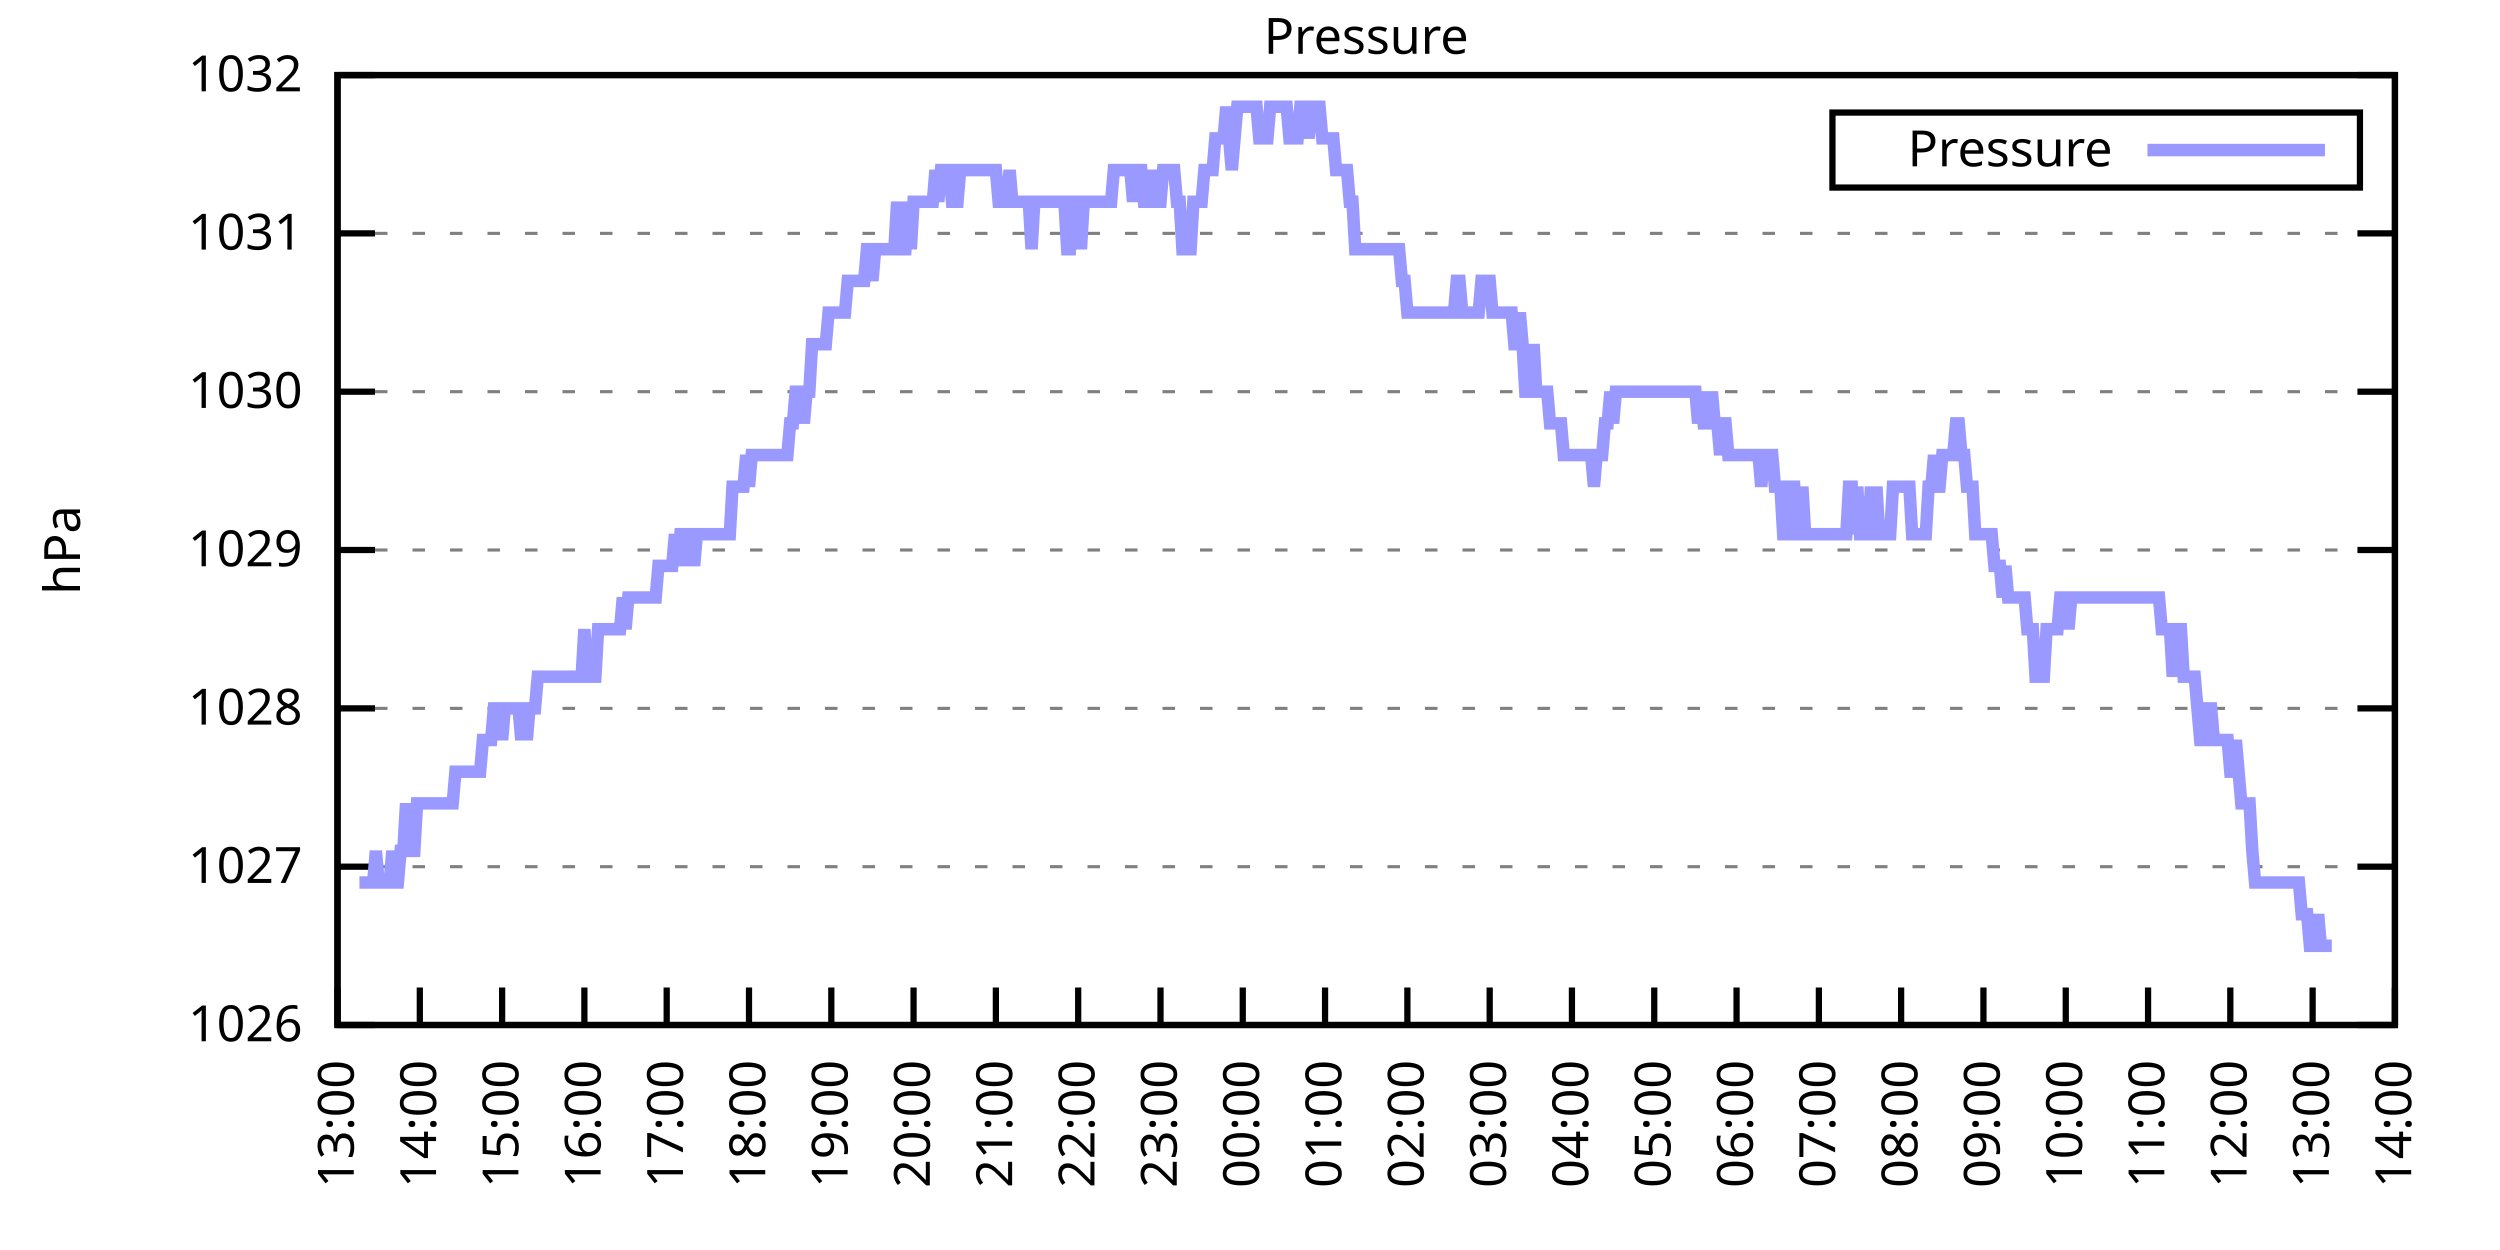
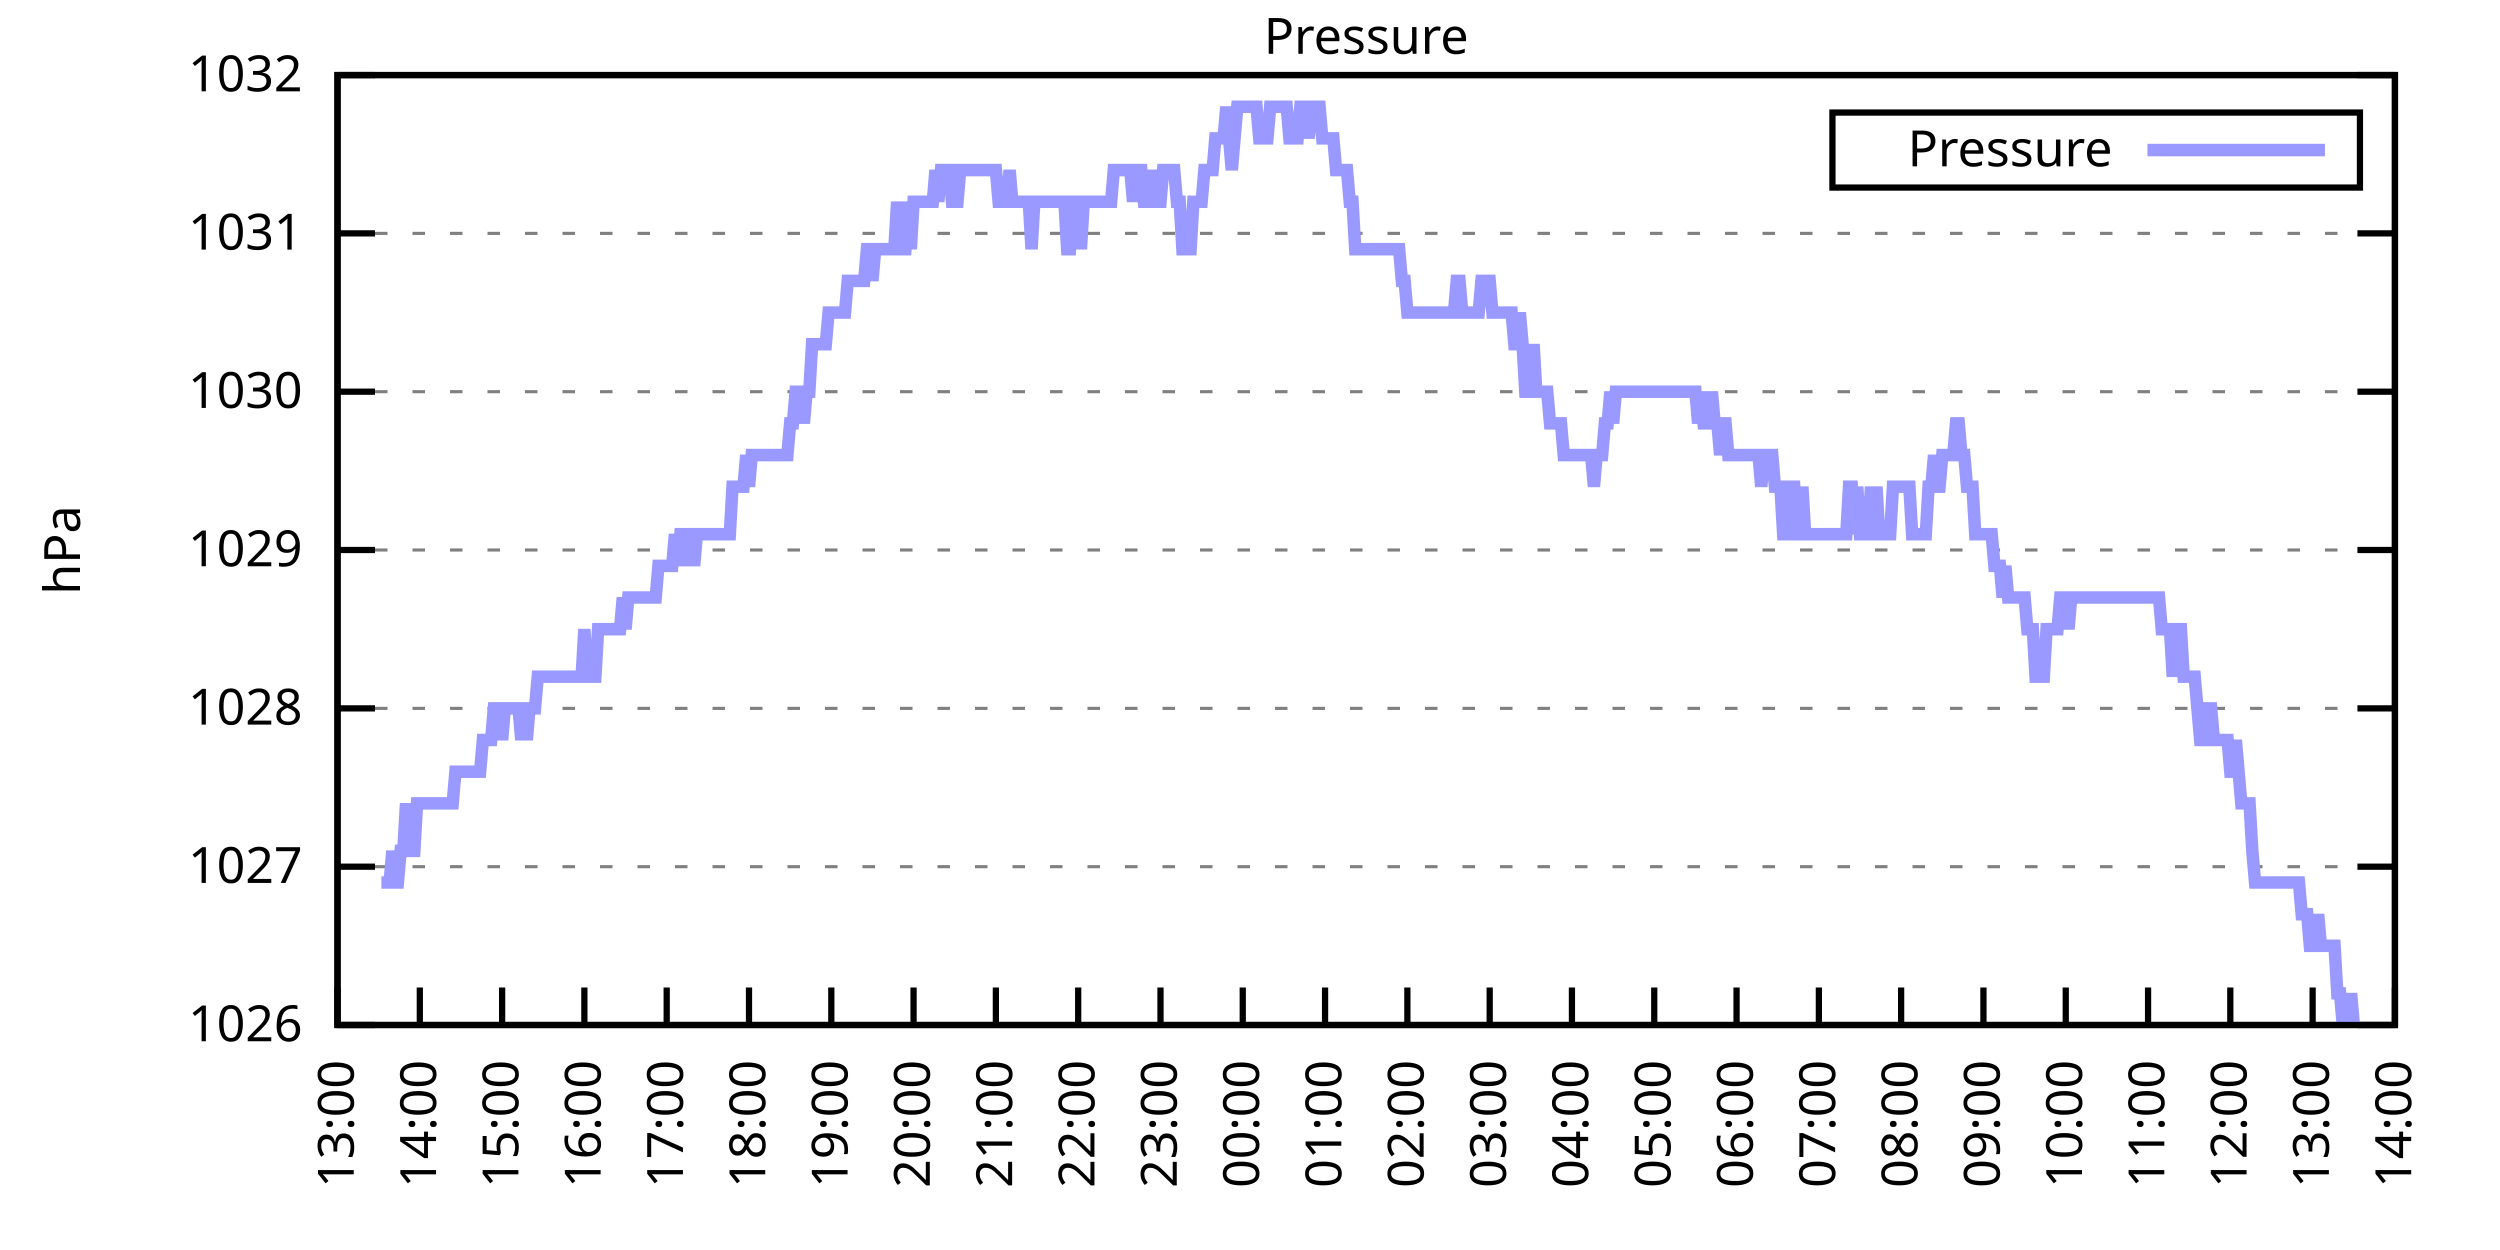
<svg xmlns="http://www.w3.org/2000/svg" xmlns:xlink="http://www.w3.org/1999/xlink" width="400" height="200" viewBox="0 0 400 200">
  <g id="gnuplot_canvas">
    <rect x="0" y="0" width="400" height="200" fill="none" />
    <defs>
      <circle id="gpDot" r="0.5" stroke-width="0.5" stroke="currentColor" />
      <path id="gpPt0" stroke-width="0.333" stroke="currentColor" d="M-1,0 h2 M0,-1 v2" />
      <path id="gpPt1" stroke-width="0.333" stroke="currentColor" d="M-1,-1 L1,1 M1,-1 L-1,1" />
      <path id="gpPt2" stroke-width="0.333" stroke="currentColor" d="M-1,0 L1,0 M0,-1 L0,1 M-1,-1 L1,1 M-1,1 L1,-1" />
      <rect id="gpPt3" stroke-width="0.333" stroke="currentColor" x="-1" y="-1" width="2" height="2" />
      <rect id="gpPt4" stroke-width="0.333" stroke="currentColor" fill="currentColor" x="-1" y="-1" width="2" height="2" />
      <circle id="gpPt5" stroke-width="0.333" stroke="currentColor" cx="0" cy="0" r="1" />
      <use xlink:href="#gpPt5" id="gpPt6" fill="currentColor" stroke="none" />
      <path id="gpPt7" stroke-width="0.333" stroke="currentColor" d="M0,-1.33 L-1.33,0.67 L1.33,0.67 z" />
      <use xlink:href="#gpPt7" id="gpPt8" fill="currentColor" stroke="none" />
      <use xlink:href="#gpPt7" id="gpPt9" stroke="currentColor" transform="rotate(180)" />
      <use xlink:href="#gpPt9" id="gpPt10" fill="currentColor" stroke="none" />
      <use xlink:href="#gpPt3" id="gpPt11" stroke="currentColor" transform="rotate(45)" />
      <use xlink:href="#gpPt11" id="gpPt12" fill="currentColor" stroke="none" />
      <path id="gpPt13" stroke-width="0.333" stroke="currentColor" d="M0,1.330 L1.265,0.411 L0.782,-1.067 L-0.782,-1.076 L-1.265,0.411 z" />
      <use xlink:href="#gpPt13" id="gpPt14" fill="currentColor" stroke="none" />
      <filter id="textbox" filterUnits="objectBoundingBox" x="0" y="0" height="1" width="1">
        <feFlood flood-color="white" flood-opacity="1" result="bgnd" />
        <feComposite in="SourceGraphic" in2="bgnd" operator="atop" />
      </filter>
      <filter id="greybox" filterUnits="objectBoundingBox" x="0" y="0" height="1" width="1">
        <feFlood flood-color="lightgrey" flood-opacity="1" result="grey" />
        <feComposite in="SourceGraphic" in2="grey" operator="atop" />
      </filter>
    </defs>
    <g fill="none" color="white" stroke="currentColor" stroke-width="1.00" stroke-linecap="butt" stroke-linejoin="miter">
</g>
    <g fill="none" color="black" stroke="currentColor" stroke-width="1.00" stroke-linecap="butt" stroke-linejoin="miter">
      <g stroke="none" shape-rendering="crispEdges">
        <polygon fill="rgb(255, 255, 255)" points="54.00,164.00 383.18,164.00 383.18,12.02 54.00,12.02 " />
      </g>
    </g>
    <g fill="none" color="black" stroke="currentColor" stroke-width="1.00" stroke-linecap="butt" stroke-linejoin="miter">
</g>
    <g fill="none" color="black" stroke="black" stroke-width="0.50" stroke-linecap="butt" stroke-linejoin="miter">
</g>
    <g fill="none" color="gray" stroke="currentColor" stroke-width="0.50" stroke-linecap="butt" stroke-linejoin="miter">
      <path stroke="gray" stroke-dasharray="2,4" class="gridline" d="M54.00,164.00 L383.19,164.00  " />
    </g>
    <g fill="none" color="gray" stroke="gray" stroke-width="1.00" stroke-linecap="butt" stroke-linejoin="miter">
</g>
    <g fill="none" color="black" stroke="currentColor" stroke-width="1.00" stroke-linecap="butt" stroke-linejoin="miter">
      <path stroke="black" d="M54.00,164.00 L60.00,164.00 M383.19,164.00 L377.19,164.00  " />
      <g transform="translate(48.40,166.60)" stroke="none" fill="black" font-family="Sans" font-size="8.00" text-anchor="end">
        <text>
          <tspan font-family="Sans"> 1026</tspan>
        </text>
      </g>
    </g>
    <g fill="none" color="black" stroke="currentColor" stroke-width="1.00" stroke-linecap="butt" stroke-linejoin="miter">
</g>
    <g fill="none" color="black" stroke="black" stroke-width="0.50" stroke-linecap="butt" stroke-linejoin="miter">
</g>
    <g fill="none" color="gray" stroke="currentColor" stroke-width="0.50" stroke-linecap="butt" stroke-linejoin="miter">
      <path stroke="gray" stroke-dasharray="2,4" class="gridline" d="M54.00,138.67 L383.19,138.67  " />
    </g>
    <g fill="none" color="gray" stroke="gray" stroke-width="1.00" stroke-linecap="butt" stroke-linejoin="miter">
</g>
    <g fill="none" color="black" stroke="currentColor" stroke-width="1.00" stroke-linecap="butt" stroke-linejoin="miter">
      <path stroke="black" d="M54.00,138.67 L60.00,138.67 M383.19,138.67 L377.19,138.67  " />
      <g transform="translate(48.40,141.27)" stroke="none" fill="black" font-family="Sans" font-size="8.00" text-anchor="end">
        <text>
          <tspan font-family="Sans"> 1027</tspan>
        </text>
      </g>
    </g>
    <g fill="none" color="black" stroke="currentColor" stroke-width="1.00" stroke-linecap="butt" stroke-linejoin="miter">
</g>
    <g fill="none" color="black" stroke="black" stroke-width="0.50" stroke-linecap="butt" stroke-linejoin="miter">
</g>
    <g fill="none" color="gray" stroke="currentColor" stroke-width="0.50" stroke-linecap="butt" stroke-linejoin="miter">
      <path stroke="gray" stroke-dasharray="2,4" class="gridline" d="M54.00,113.34 L383.19,113.34  " />
    </g>
    <g fill="none" color="gray" stroke="gray" stroke-width="1.00" stroke-linecap="butt" stroke-linejoin="miter">
</g>
    <g fill="none" color="black" stroke="currentColor" stroke-width="1.00" stroke-linecap="butt" stroke-linejoin="miter">
      <path stroke="black" d="M54.00,113.34 L60.00,113.34 M383.19,113.34 L377.19,113.34  " />
      <g transform="translate(48.40,115.94)" stroke="none" fill="black" font-family="Sans" font-size="8.00" text-anchor="end">
        <text>
          <tspan font-family="Sans"> 1028</tspan>
        </text>
      </g>
    </g>
    <g fill="none" color="black" stroke="currentColor" stroke-width="1.00" stroke-linecap="butt" stroke-linejoin="miter">
</g>
    <g fill="none" color="black" stroke="black" stroke-width="0.50" stroke-linecap="butt" stroke-linejoin="miter">
</g>
    <g fill="none" color="gray" stroke="currentColor" stroke-width="0.50" stroke-linecap="butt" stroke-linejoin="miter">
      <path stroke="gray" stroke-dasharray="2,4" class="gridline" d="M54.00,88.00 L383.19,88.00  " />
    </g>
    <g fill="none" color="gray" stroke="gray" stroke-width="1.00" stroke-linecap="butt" stroke-linejoin="miter">
</g>
    <g fill="none" color="black" stroke="currentColor" stroke-width="1.00" stroke-linecap="butt" stroke-linejoin="miter">
      <path stroke="black" d="M54.00,88.00 L60.00,88.00 M383.19,88.00 L377.19,88.00  " />
      <g transform="translate(48.40,90.60)" stroke="none" fill="black" font-family="Sans" font-size="8.00" text-anchor="end">
        <text>
          <tspan font-family="Sans"> 1029</tspan>
        </text>
      </g>
    </g>
    <g fill="none" color="black" stroke="currentColor" stroke-width="1.00" stroke-linecap="butt" stroke-linejoin="miter">
</g>
    <g fill="none" color="black" stroke="black" stroke-width="0.50" stroke-linecap="butt" stroke-linejoin="miter">
</g>
    <g fill="none" color="gray" stroke="currentColor" stroke-width="0.50" stroke-linecap="butt" stroke-linejoin="miter">
      <path stroke="gray" stroke-dasharray="2,4" class="gridline" d="M54.00,62.67 L383.19,62.67  " />
    </g>
    <g fill="none" color="gray" stroke="gray" stroke-width="1.00" stroke-linecap="butt" stroke-linejoin="miter">
</g>
    <g fill="none" color="black" stroke="currentColor" stroke-width="1.00" stroke-linecap="butt" stroke-linejoin="miter">
      <path stroke="black" d="M54.00,62.67 L60.00,62.67 M383.19,62.67 L377.19,62.67  " />
      <g transform="translate(48.40,65.27)" stroke="none" fill="black" font-family="Sans" font-size="8.00" text-anchor="end">
        <text>
          <tspan font-family="Sans"> 1030</tspan>
        </text>
      </g>
    </g>
    <g fill="none" color="black" stroke="currentColor" stroke-width="1.00" stroke-linecap="butt" stroke-linejoin="miter">
</g>
    <g fill="none" color="black" stroke="black" stroke-width="0.50" stroke-linecap="butt" stroke-linejoin="miter">
</g>
    <g fill="none" color="gray" stroke="currentColor" stroke-width="0.50" stroke-linecap="butt" stroke-linejoin="miter">
      <path stroke="gray" stroke-dasharray="2,4" class="gridline" d="M54.00,37.34 L383.19,37.34  " />
    </g>
    <g fill="none" color="gray" stroke="gray" stroke-width="1.00" stroke-linecap="butt" stroke-linejoin="miter">
</g>
    <g fill="none" color="black" stroke="currentColor" stroke-width="1.00" stroke-linecap="butt" stroke-linejoin="miter">
      <path stroke="black" d="M54.00,37.34 L60.00,37.34 M383.19,37.34 L377.19,37.34  " />
      <g transform="translate(48.40,39.94)" stroke="none" fill="black" font-family="Sans" font-size="8.00" text-anchor="end">
        <text>
          <tspan font-family="Sans"> 1031</tspan>
        </text>
      </g>
    </g>
    <g fill="none" color="black" stroke="currentColor" stroke-width="1.00" stroke-linecap="butt" stroke-linejoin="miter">
</g>
    <g fill="none" color="black" stroke="black" stroke-width="0.50" stroke-linecap="butt" stroke-linejoin="miter">
</g>
    <g fill="none" color="gray" stroke="currentColor" stroke-width="0.50" stroke-linecap="butt" stroke-linejoin="miter">
      <path stroke="gray" stroke-dasharray="2,4" class="gridline" d="M54.00,12.01 L383.19,12.01  " />
    </g>
    <g fill="none" color="gray" stroke="gray" stroke-width="1.00" stroke-linecap="butt" stroke-linejoin="miter">
</g>
    <g fill="none" color="black" stroke="currentColor" stroke-width="1.00" stroke-linecap="butt" stroke-linejoin="miter">
      <path stroke="black" d="M54.00,12.01 L60.00,12.01 M383.19,12.01 L377.19,12.01  " />
      <g transform="translate(48.40,14.61)" stroke="none" fill="black" font-family="Sans" font-size="8.00" text-anchor="end">
        <text>
          <tspan font-family="Sans"> 1032</tspan>
        </text>
      </g>
    </g>
    <g fill="none" color="black" stroke="currentColor" stroke-width="1.00" stroke-linecap="butt" stroke-linejoin="miter">
      <path stroke="black" d="M54.00,164.00 L54.00,158.00  " />
      <g transform="translate(56.60,169.60) rotate(270.00)" stroke="none" fill="black" font-family="Sans" font-size="8.00" text-anchor="end">
        <text>
          <tspan font-family="Sans">13:00</tspan>
        </text>
      </g>
    </g>
    <g fill="none" color="black" stroke="currentColor" stroke-width="1.00" stroke-linecap="butt" stroke-linejoin="miter">
      <path stroke="black" d="M67.17,164.00 L67.17,158.00  " />
      <g transform="translate(69.77,169.60) rotate(270.00)" stroke="none" fill="black" font-family="Sans" font-size="8.00" text-anchor="end">
        <text>
          <tspan font-family="Sans">14:00</tspan>
        </text>
      </g>
    </g>
    <g fill="none" color="black" stroke="currentColor" stroke-width="1.00" stroke-linecap="butt" stroke-linejoin="miter">
      <path stroke="black" d="M80.34,164.00 L80.34,158.00  " />
      <g transform="translate(82.94,169.60) rotate(270.00)" stroke="none" fill="black" font-family="Sans" font-size="8.00" text-anchor="end">
        <text>
          <tspan font-family="Sans">15:00</tspan>
        </text>
      </g>
    </g>
    <g fill="none" color="black" stroke="currentColor" stroke-width="1.00" stroke-linecap="butt" stroke-linejoin="miter">
      <path stroke="black" d="M93.50,164.00 L93.50,158.00  " />
      <g transform="translate(96.10,169.60) rotate(270.00)" stroke="none" fill="black" font-family="Sans" font-size="8.00" text-anchor="end">
        <text>
          <tspan font-family="Sans">16:00</tspan>
        </text>
      </g>
    </g>
    <g fill="none" color="black" stroke="currentColor" stroke-width="1.00" stroke-linecap="butt" stroke-linejoin="miter">
      <path stroke="black" d="M106.67,164.00 L106.67,158.00  " />
      <g transform="translate(109.27,169.60) rotate(270.00)" stroke="none" fill="black" font-family="Sans" font-size="8.00" text-anchor="end">
        <text>
          <tspan font-family="Sans">17:00</tspan>
        </text>
      </g>
    </g>
    <g fill="none" color="black" stroke="currentColor" stroke-width="1.00" stroke-linecap="butt" stroke-linejoin="miter">
      <path stroke="black" d="M119.84,164.00 L119.84,158.00  " />
      <g transform="translate(122.44,169.60) rotate(270.00)" stroke="none" fill="black" font-family="Sans" font-size="8.00" text-anchor="end">
        <text>
          <tspan font-family="Sans">18:00</tspan>
        </text>
      </g>
    </g>
    <g fill="none" color="black" stroke="currentColor" stroke-width="1.00" stroke-linecap="butt" stroke-linejoin="miter">
      <path stroke="black" d="M133.01,164.00 L133.01,158.00  " />
      <g transform="translate(135.61,169.60) rotate(270.00)" stroke="none" fill="black" font-family="Sans" font-size="8.00" text-anchor="end">
        <text>
          <tspan font-family="Sans">19:00</tspan>
        </text>
      </g>
    </g>
    <g fill="none" color="black" stroke="currentColor" stroke-width="1.00" stroke-linecap="butt" stroke-linejoin="miter">
      <path stroke="black" d="M146.17,164.00 L146.17,158.00  " />
      <g transform="translate(148.77,169.60) rotate(270.00)" stroke="none" fill="black" font-family="Sans" font-size="8.00" text-anchor="end">
        <text>
          <tspan font-family="Sans">20:00</tspan>
        </text>
      </g>
    </g>
    <g fill="none" color="black" stroke="currentColor" stroke-width="1.00" stroke-linecap="butt" stroke-linejoin="miter">
      <path stroke="black" d="M159.34,164.00 L159.34,158.00  " />
      <g transform="translate(161.94,169.60) rotate(270.00)" stroke="none" fill="black" font-family="Sans" font-size="8.00" text-anchor="end">
        <text>
          <tspan font-family="Sans">21:00</tspan>
        </text>
      </g>
    </g>
    <g fill="none" color="black" stroke="currentColor" stroke-width="1.00" stroke-linecap="butt" stroke-linejoin="miter">
      <path stroke="black" d="M172.51,164.00 L172.51,158.00  " />
      <g transform="translate(175.11,169.60) rotate(270.00)" stroke="none" fill="black" font-family="Sans" font-size="8.00" text-anchor="end">
        <text>
          <tspan font-family="Sans">22:00</tspan>
        </text>
      </g>
    </g>
    <g fill="none" color="black" stroke="currentColor" stroke-width="1.00" stroke-linecap="butt" stroke-linejoin="miter">
      <path stroke="black" d="M185.68,164.00 L185.68,158.00  " />
      <g transform="translate(188.28,169.60) rotate(270.00)" stroke="none" fill="black" font-family="Sans" font-size="8.00" text-anchor="end">
        <text>
          <tspan font-family="Sans">23:00</tspan>
        </text>
      </g>
    </g>
    <g fill="none" color="black" stroke="currentColor" stroke-width="1.00" stroke-linecap="butt" stroke-linejoin="miter">
      <path stroke="black" d="M198.84,164.00 L198.84,158.00  " />
      <g transform="translate(201.44,169.60) rotate(270.00)" stroke="none" fill="black" font-family="Sans" font-size="8.00" text-anchor="end">
        <text>
          <tspan font-family="Sans">00:00</tspan>
        </text>
      </g>
    </g>
    <g fill="none" color="black" stroke="currentColor" stroke-width="1.00" stroke-linecap="butt" stroke-linejoin="miter">
      <path stroke="black" d="M212.01,164.00 L212.01,158.00  " />
      <g transform="translate(214.61,169.60) rotate(270.00)" stroke="none" fill="black" font-family="Sans" font-size="8.00" text-anchor="end">
        <text>
          <tspan font-family="Sans">01:00</tspan>
        </text>
      </g>
    </g>
    <g fill="none" color="black" stroke="currentColor" stroke-width="1.00" stroke-linecap="butt" stroke-linejoin="miter">
      <path stroke="black" d="M225.18,164.00 L225.18,158.00  " />
      <g transform="translate(227.78,169.60) rotate(270.00)" stroke="none" fill="black" font-family="Sans" font-size="8.00" text-anchor="end">
        <text>
          <tspan font-family="Sans">02:00</tspan>
        </text>
      </g>
    </g>
    <g fill="none" color="black" stroke="currentColor" stroke-width="1.00" stroke-linecap="butt" stroke-linejoin="miter">
      <path stroke="black" d="M238.35,164.00 L238.35,158.00  " />
      <g transform="translate(240.95,169.60) rotate(270.00)" stroke="none" fill="black" font-family="Sans" font-size="8.00" text-anchor="end">
        <text>
          <tspan font-family="Sans">03:00</tspan>
        </text>
      </g>
    </g>
    <g fill="none" color="black" stroke="currentColor" stroke-width="1.00" stroke-linecap="butt" stroke-linejoin="miter">
      <path stroke="black" d="M251.51,164.00 L251.51,158.00  " />
      <g transform="translate(254.11,169.60) rotate(270.00)" stroke="none" fill="black" font-family="Sans" font-size="8.00" text-anchor="end">
        <text>
          <tspan font-family="Sans">04:00</tspan>
        </text>
      </g>
    </g>
    <g fill="none" color="black" stroke="currentColor" stroke-width="1.00" stroke-linecap="butt" stroke-linejoin="miter">
      <path stroke="black" d="M264.68,164.00 L264.68,158.00  " />
      <g transform="translate(267.28,169.60) rotate(270.00)" stroke="none" fill="black" font-family="Sans" font-size="8.00" text-anchor="end">
        <text>
          <tspan font-family="Sans">05:00</tspan>
        </text>
      </g>
    </g>
    <g fill="none" color="black" stroke="currentColor" stroke-width="1.00" stroke-linecap="butt" stroke-linejoin="miter">
      <path stroke="black" d="M277.85,164.00 L277.85,158.00  " />
      <g transform="translate(280.45,169.60) rotate(270.00)" stroke="none" fill="black" font-family="Sans" font-size="8.00" text-anchor="end">
        <text>
          <tspan font-family="Sans">06:00</tspan>
        </text>
      </g>
    </g>
    <g fill="none" color="black" stroke="currentColor" stroke-width="1.00" stroke-linecap="butt" stroke-linejoin="miter">
      <path stroke="black" d="M291.02,164.00 L291.02,158.00  " />
      <g transform="translate(293.62,169.60) rotate(270.00)" stroke="none" fill="black" font-family="Sans" font-size="8.00" text-anchor="end">
        <text>
          <tspan font-family="Sans">07:00</tspan>
        </text>
      </g>
    </g>
    <g fill="none" color="black" stroke="currentColor" stroke-width="1.00" stroke-linecap="butt" stroke-linejoin="miter">
      <path stroke="black" d="M304.18,164.00 L304.18,158.00  " />
      <g transform="translate(306.78,169.60) rotate(270.00)" stroke="none" fill="black" font-family="Sans" font-size="8.00" text-anchor="end">
        <text>
          <tspan font-family="Sans">08:00</tspan>
        </text>
      </g>
    </g>
    <g fill="none" color="black" stroke="currentColor" stroke-width="1.00" stroke-linecap="butt" stroke-linejoin="miter">
      <path stroke="black" d="M317.35,164.00 L317.35,158.00  " />
      <g transform="translate(319.95,169.60) rotate(270.00)" stroke="none" fill="black" font-family="Sans" font-size="8.00" text-anchor="end">
        <text>
          <tspan font-family="Sans">09:00</tspan>
        </text>
      </g>
    </g>
    <g fill="none" color="black" stroke="currentColor" stroke-width="1.00" stroke-linecap="butt" stroke-linejoin="miter">
      <path stroke="black" d="M330.52,164.00 L330.52,158.00  " />
      <g transform="translate(333.12,169.60) rotate(270.00)" stroke="none" fill="black" font-family="Sans" font-size="8.00" text-anchor="end">
        <text>
          <tspan font-family="Sans">10:00</tspan>
        </text>
      </g>
    </g>
    <g fill="none" color="black" stroke="currentColor" stroke-width="1.00" stroke-linecap="butt" stroke-linejoin="miter">
      <path stroke="black" d="M343.69,164.00 L343.69,158.00  " />
      <g transform="translate(346.29,169.60) rotate(270.00)" stroke="none" fill="black" font-family="Sans" font-size="8.00" text-anchor="end">
        <text>
          <tspan font-family="Sans">11:00</tspan>
        </text>
      </g>
    </g>
    <g fill="none" color="black" stroke="currentColor" stroke-width="1.00" stroke-linecap="butt" stroke-linejoin="miter">
      <path stroke="black" d="M356.85,164.00 L356.85,158.00  " />
      <g transform="translate(359.45,169.60) rotate(270.00)" stroke="none" fill="black" font-family="Sans" font-size="8.00" text-anchor="end">
        <text>
          <tspan font-family="Sans">12:00</tspan>
        </text>
      </g>
    </g>
    <g fill="none" color="black" stroke="currentColor" stroke-width="1.00" stroke-linecap="butt" stroke-linejoin="miter">
      <path stroke="black" d="M370.02,164.00 L370.02,158.00  " />
      <g transform="translate(372.62,169.60) rotate(270.00)" stroke="none" fill="black" font-family="Sans" font-size="8.00" text-anchor="end">
        <text>
          <tspan font-family="Sans">13:00</tspan>
        </text>
      </g>
    </g>
    <g fill="none" color="black" stroke="currentColor" stroke-width="1.00" stroke-linecap="butt" stroke-linejoin="miter">
      <path stroke="black" d="M383.19,164.00 L383.19,158.00  " />
      <g transform="translate(385.79,169.60) rotate(270.00)" stroke="none" fill="black" font-family="Sans" font-size="8.00" text-anchor="end">
        <text>
          <tspan font-family="Sans">14:00</tspan>
        </text>
      </g>
    </g>
    <g fill="none" color="black" stroke="currentColor" stroke-width="1.00" stroke-linecap="butt" stroke-linejoin="miter">
</g>
    <g fill="none" color="black" stroke="currentColor" stroke-width="1.00" stroke-linecap="butt" stroke-linejoin="miter">
      <path stroke="black" d="M54.00,12.01 L54.00,164.00 L383.19,164.00 L383.19,12.01 L54.00,12.01 Z  " />
    </g>
    <g fill="none" color="black" stroke="currentColor" stroke-width="1.00" stroke-linecap="butt" stroke-linejoin="miter">
</g>
    <g fill="none" color="black" stroke="currentColor" stroke-width="1.00" stroke-linecap="butt" stroke-linejoin="miter">
      <path stroke="black" d="M293.19,30.01 L293.19,18.01 L377.59,18.01 L377.59,30.01 L293.19,30.01 Z  " />
    </g>
    <g id="Pressure_plot_1">
      <g fill="none" color="white" stroke="black" stroke-width="2.00" stroke-linecap="butt" stroke-linejoin="miter">
</g>
      <g fill="none" color="black" stroke="currentColor" stroke-width="2.00" stroke-linecap="butt" stroke-linejoin="miter">
        <g transform="translate(337.99,26.61)" stroke="none" fill="black" font-family="Sans" font-size="8.00" text-anchor="end">
          <text>
            <tspan font-family="Sans">Pressure</tspan>
          </text>
        </g>
      </g>
      <g fill="none" color="black" stroke="currentColor" stroke-width="2.00" stroke-linecap="butt" stroke-linejoin="miter">
-         <path stroke="rgb(153, 153, 255)" d="M343.59,24.01 L371.99,24.01 M57.51,141.20 L57.95,141.20 L58.39,141.20 L58.83,141.20 L59.27,141.20 L59.71,141.20   L60.14,136.14 L60.58,141.20 L61.02,141.20 L61.46,141.20 L61.90,141.20 L62.34,141.20 L62.78,136.14 L63.22,141.20   L63.66,141.20 L64.10,136.14 L64.53,136.14 L64.97,128.54 L65.41,136.14 L65.85,136.14 L66.29,136.14 L66.73,128.54   L67.17,128.54 L67.61,128.54 L68.05,128.54 L68.48,128.54 L68.92,128.54 L69.36,128.54 L69.80,128.54 L70.24,128.54   L70.68,128.54 L71.12,128.54 L71.56,128.54 L72.00,128.54 L72.43,128.54 L72.87,123.47 L73.31,123.47 L73.75,123.47   L74.19,123.47 L74.63,123.47 L75.07,123.47 L75.51,123.47 L75.95,123.47 L76.38,123.47 L76.82,123.47 L77.26,118.40   L77.70,118.40 L78.14,118.40 L78.58,118.40 L79.02,113.34 L79.46,113.34 L79.90,113.34 L80.34,118.40 L80.77,113.34   L81.21,113.34 L81.65,113.34 L82.09,113.34 L82.53,113.34 L82.97,113.34 L83.41,118.40 L83.85,113.34 L84.29,118.40   L84.72,113.34 L85.16,113.34 L85.60,113.34 L86.04,108.27 L86.48,108.27 L86.92,108.27 L87.36,108.27 L87.80,108.27   L88.24,108.27 L88.67,108.27 L89.11,108.27 L89.55,108.27 L89.99,108.27 L90.43,108.27 L90.87,108.27 L91.31,108.27   L91.75,108.27 L92.19,108.27 L92.62,108.27 L93.06,108.27 L93.50,100.67 L93.94,108.27 L94.38,108.27 L94.82,108.27   L95.26,108.27 L95.70,100.67 L96.14,100.67 L96.58,100.67 L97.01,100.67 L97.45,100.67 L97.89,100.67 L98.33,100.67   L98.77,100.67 L99.21,100.67 L99.65,95.60 L100.09,100.67 L100.53,95.60 L100.96,95.60 L101.40,95.60 L101.84,95.60   L102.28,95.60 L102.72,95.60 L103.16,95.60 L103.60,95.60 L104.04,95.60 L104.48,95.60 L104.91,95.60 L105.35,90.54   L105.79,90.54 L106.23,90.54 L106.67,90.54 L107.11,90.54 L107.55,90.54 L107.99,85.47 L108.43,90.54 L108.87,85.47   L109.30,85.47 L109.74,85.47 L110.18,90.54 L110.62,85.47 L111.06,90.54 L111.50,85.47 L111.94,85.47 L112.38,85.47   L112.82,85.47 L113.25,85.47 L113.69,85.47 L114.13,85.47 L114.57,85.47 L115.01,85.47 L115.45,85.47 L115.89,85.47   L116.33,85.47 L116.77,85.47 L117.20,77.87 L117.64,77.87 L118.08,77.87 L118.52,77.87 L118.96,77.87 L119.40,72.81   L119.84,77.87 L120.28,72.81 L120.72,72.81 L121.15,72.81 L121.59,72.81 L122.03,72.81 L122.47,72.81 L122.91,72.81   L123.35,72.81 L123.79,72.81 L124.23,72.81 L124.67,72.81 L125.11,72.81 L125.54,72.81 L125.98,72.81 L126.42,67.74   L126.86,67.74 L127.30,62.67 L127.74,62.67 L128.18,62.67 L128.62,67.74 L129.06,62.67 L129.49,62.67 L129.93,55.07   L130.37,55.07 L130.81,55.07 L131.25,55.07 L131.69,55.07 L132.13,55.07 L132.57,50.01 L133.01,50.01 L133.44,50.01   L133.88,50.01 L134.32,50.01 L134.76,50.01 L135.20,50.01 L135.64,44.94 L136.08,44.94 L136.52,44.94 L136.96,44.94   L137.39,44.94 L137.83,44.94 L138.27,44.94 L138.71,39.87 L139.15,39.87 L139.59,44.94 L140.03,39.87 L140.47,39.87   L140.91,39.87 L141.35,39.87 L141.78,39.87 L142.22,39.87 L142.66,39.87 L143.10,39.87 L143.54,32.28 L143.98,39.87   L144.42,39.87 L144.86,39.87 L145.30,32.28 L145.73,39.87 L146.17,32.28 L146.61,32.28 L147.05,32.28 L147.49,32.28   L147.93,32.28 L148.37,32.28 L148.81,32.28 L149.25,32.28 L149.68,27.21 L150.12,32.28 L150.56,27.21 L151.00,27.21   L151.44,27.21 L151.88,27.21 L152.32,32.28 L152.76,32.28 L153.20,32.28 L153.63,27.21 L154.07,27.21 L154.51,27.21   L154.95,27.21 L155.39,27.21 L155.83,27.21 L156.27,27.21 L156.71,27.21 L157.15,27.21 L157.59,27.21 L158.02,27.21   L158.46,27.21 L158.90,27.21 L159.34,27.21 L159.78,32.28 L160.22,32.28 L160.66,32.28 L161.10,32.28 L161.54,27.21   L161.97,32.28 L162.41,32.28 L162.85,32.28 L163.29,32.28 L163.73,32.28 L164.17,32.28 L164.61,32.28 L165.05,39.87   L165.49,32.28 L165.92,32.28 L166.36,32.28 L166.80,32.28 L167.24,32.28 L167.68,32.28 L168.12,32.28 L168.56,32.28   L169.00,32.28 L169.44,32.28 L169.87,32.28 L170.31,32.28 L170.75,39.87 L171.19,39.87 L171.63,32.28 L172.07,32.28   L172.51,32.28 L172.95,39.87 L173.39,32.28 L173.83,32.28 L174.26,32.28 L174.70,32.28 L175.14,32.28 L175.58,32.28   L176.02,32.28 L176.46,32.28 L176.90,32.28 L177.34,32.28 L177.78,32.28 L178.21,27.21 L178.65,27.21 L179.09,27.21   L179.53,27.21 L179.97,27.21 L180.41,27.21 L180.85,27.21 L181.29,32.28 L181.73,27.21 L182.16,27.21 L182.60,27.21   L183.04,32.28 L183.48,32.28 L183.92,27.21 L184.36,32.28 L184.80,27.21 L185.24,32.28 L185.68,32.28 L186.11,27.21   L186.55,27.21 L186.99,27.21 L187.43,27.21 L187.87,27.21 L188.31,32.28 L188.75,32.28 L189.19,39.87 L189.63,39.87   L190.07,39.87 L190.50,39.87 L190.94,32.28 L191.38,32.28 L191.82,32.28 L192.26,32.28 L192.70,27.21 L193.14,27.21   L193.58,27.21 L194.02,27.21 L194.45,22.14 L194.89,22.14 L195.33,22.14 L195.77,22.14 L196.21,17.08 L196.65,22.14   L197.09,27.21 L197.53,22.14 L197.97,17.08 L198.40,17.08 L198.84,17.08 L199.28,17.08 L199.72,17.08 L200.16,17.08   L200.60,17.08 L201.04,17.08 L201.48,22.14 L201.92,22.14 L202.35,22.14 L202.79,22.14 L203.23,17.08 L203.67,17.08   L204.11,17.08 L204.55,17.08 L204.99,17.08 L205.43,17.08 L205.87,17.08 L206.31,22.14 L206.74,22.14 L207.18,22.14   L207.62,22.14 L208.06,17.08 L208.50,17.08 L208.94,17.08 L209.38,22.14 L209.82,17.08 L210.26,17.08 L210.69,17.08   L211.13,17.08 L211.57,22.14 L212.01,22.14 L212.45,22.14 L212.89,22.14 L213.33,22.14 L213.77,27.21 L214.21,27.21   L214.64,27.21 L215.08,27.21 L215.52,27.21 L215.96,32.28 L216.40,32.28 L216.84,39.87 L217.28,39.87 L217.72,39.87   L218.16,39.87 L218.60,39.87 L219.03,39.87 L219.47,39.87 L219.91,39.87 L220.35,39.87 L220.79,39.87 L221.23,39.87   L221.67,39.87 L222.11,39.87 L222.55,39.87 L222.98,39.87 L223.42,39.87 L223.86,39.87 L224.30,44.94 L224.74,44.94   L225.18,50.01 L225.62,50.01 L226.06,50.01 L226.50,50.01 L226.93,50.01 L227.37,50.01 L227.81,50.01 L228.25,50.01   L228.69,50.01 L229.13,50.01 L229.57,50.01 L230.01,50.01 L230.45,50.01 L230.88,50.01 L231.32,50.01 L231.76,50.01   L232.20,50.01 L232.64,50.01 L233.08,44.94 L233.52,44.94 L233.96,50.01 L234.40,50.01 L234.84,50.01 L235.27,50.01   L235.71,50.01 L236.15,50.01 L236.59,50.01 L237.03,44.94 L237.47,44.94 L237.91,44.94 L238.35,44.94 L238.79,50.01   L239.22,50.01 L239.66,50.01 L240.10,50.01 L240.54,50.01 L240.98,50.01 L241.42,50.01 L241.86,50.01 L242.30,55.07   L242.74,55.07 L243.17,50.01 L243.61,55.07 L244.05,62.67 L244.49,62.67 L244.93,62.67 L245.37,55.07 L245.81,62.67   L246.25,62.67 L246.69,62.67 L247.12,62.67 L247.56,62.67 L248.00,67.74 L248.44,67.74 L248.88,67.74 L249.32,67.74   L249.76,67.74 L250.20,72.81 L250.64,72.81 L251.08,72.81 L251.51,72.81 L251.95,72.81 L252.39,72.81 L252.83,72.81   L253.27,72.81 L253.71,72.81 L254.15,72.81 L254.59,72.81 L255.03,77.87 L255.46,72.81 L255.90,72.81 L256.34,72.81   L256.78,67.74 L257.22,67.74 L257.66,62.67 L258.10,67.74 L258.54,62.67 L258.98,62.67 L259.41,62.67 L259.85,62.67   L260.29,62.67 L260.73,62.67 L261.17,62.67 L261.61,62.67 L262.05,62.67 L262.49,62.67 L262.93,62.67 L263.36,62.67   L263.80,62.67 L264.24,62.67 L264.68,62.67 L265.12,62.67 L265.56,62.67 L266.00,62.67 L266.44,62.67 L266.88,62.67   L267.32,62.67 L267.75,62.67 L268.19,62.67 L268.63,62.67 L269.07,62.67 L269.51,62.67 L269.95,62.67 L270.39,62.67   L270.83,62.67 L271.27,62.67 L271.70,67.74 L272.14,62.67 L272.58,67.74 L273.02,67.74 L273.46,67.74 L273.90,62.67   L274.34,67.74 L274.78,67.74 L275.22,72.81 L275.65,67.74 L276.09,67.74 L276.53,72.81 L276.97,72.81 L277.41,72.81   L277.85,72.81 L278.29,72.81 L278.73,72.81 L279.17,72.81 L279.60,72.81 L280.04,72.81 L280.48,72.81 L280.92,72.81   L281.36,72.81 L281.80,77.87 L282.24,72.81 L282.68,72.81 L283.12,72.81 L283.56,72.81 L283.99,77.87 L284.43,77.87   L284.87,77.87 L285.31,85.47 L285.75,85.47 L286.19,77.87 L286.63,77.87 L287.07,77.87 L287.51,85.47 L287.94,85.47   L288.38,77.87 L288.82,85.47 L289.26,85.47 L289.70,85.47 L290.14,85.47 L290.58,85.47 L291.02,85.47 L291.46,85.47   L291.89,85.47 L292.33,85.47 L292.77,85.47 L293.21,85.47 L293.65,85.47 L294.09,85.47 L294.53,85.47 L294.97,85.47   L295.41,85.47 L295.84,77.87 L296.28,77.87 L296.72,85.47 L297.16,77.87 L297.60,85.47 L298.04,85.47 L298.48,85.47   L298.92,85.47 L299.36,77.87 L299.80,85.47 L300.23,77.87 L300.67,85.47 L301.11,85.47 L301.55,85.47 L301.99,85.47   L302.43,85.47 L302.87,77.87 L303.31,77.87 L303.75,77.87 L304.18,77.87 L304.62,77.87 L305.06,77.87 L305.50,77.87   L305.94,85.47 L306.38,85.47 L306.82,85.47 L307.26,85.47 L307.70,85.47 L308.13,85.47 L308.57,77.87 L309.01,77.87   L309.45,72.81 L309.89,77.87 L310.33,77.87 L310.77,72.81 L311.21,72.81 L311.65,72.81 L312.08,72.81 L312.52,72.81   L312.96,67.74 L313.40,67.74 L313.84,72.81 L314.28,72.81 L314.72,77.87 L315.16,77.87 L315.60,77.87 L316.04,85.47   L316.47,85.47 L316.91,85.47 L317.35,85.47 L317.79,85.47 L318.23,85.47 L318.67,85.47 L319.11,90.54 L319.55,90.54   L319.99,90.54 L320.42,95.60 L320.86,90.54 L321.30,95.60 L321.74,95.60 L322.18,95.60 L322.62,95.60 L323.06,95.60   L323.50,95.60 L323.94,95.60 L324.37,100.67 L324.81,100.67 L325.25,100.67 L325.69,108.27 L326.13,108.27 L326.57,108.27   L327.01,108.27 L327.45,100.67 L327.89,100.67 L328.33,100.67 L328.76,100.67 L329.20,100.67 L329.64,95.60 L330.08,95.60   L330.52,95.60 L330.96,100.67 L331.40,95.60 L331.84,95.60 L332.28,95.60 L332.71,95.60 L333.15,95.60 L333.59,95.60   L334.03,95.60 L334.47,95.60 L334.91,95.60 L335.35,95.60 L335.79,95.60 L336.23,95.60 L336.66,95.60 L337.10,95.60   L337.54,95.60 L337.98,95.60 L338.42,95.60 L338.86,95.60 L339.30,95.60 L339.74,95.60 L340.18,95.60 L340.61,95.60   L341.05,95.60 L341.49,95.60 L341.93,95.60 L342.37,95.60 L342.81,95.60 L343.25,95.60 L343.69,95.60 L344.13,95.60   L344.57,95.60 L345.00,95.60 L345.44,95.60 L345.88,100.67 L346.32,100.67 L346.76,100.67 L347.20,100.67 L347.64,108.27   L348.08,100.67 L348.52,100.67 L348.95,100.67 L349.39,108.27 L349.83,108.27 L350.27,108.27 L350.71,108.27 L351.15,108.27   L351.59,113.34 L352.03,118.40 L352.47,118.40 L352.90,113.34 L353.34,113.34 L353.78,113.34 L354.22,118.40 L354.66,118.40   L355.10,118.40 L355.54,118.40 L355.98,118.40 L356.42,118.40 L356.85,123.47 L357.29,123.47 L357.73,118.40 L358.17,123.47   L358.61,128.54 L359.05,128.54 L359.49,128.54 L359.93,128.54 L360.37,136.14 L360.81,141.20 L361.24,141.20 L361.68,141.20   L362.12,141.20 L362.56,141.20 L363.00,141.20 L363.44,141.20 L363.88,141.20 L364.32,141.20 L364.76,141.20 L365.19,141.20   L365.63,141.20 L366.07,141.20 L366.51,141.20 L366.95,141.20 L367.39,141.20 L367.83,141.20 L368.27,146.27 L368.71,146.27   L369.14,146.27 L369.58,151.33 L370.02,151.33 L370.46,151.33 L370.90,146.27 L371.34,151.33 L371.78,151.33 L372.22,151.33   L372.66,151.33 L373.09,151.33  " />
+         <path stroke="rgb(153, 153, 255)" d="M343.59,24.01 L371.99,24.01 M61.02,141.20 L61.46,141.20 L61.90,141.20 L62.34,141.20 L62.78,136.14 L63.22,141.20   L63.66,141.20 L64.10,136.14 L64.53,136.14 L64.97,128.54 L65.41,136.14 L65.85,136.14 L66.29,136.14 L66.73,128.54   L67.17,128.54 L67.61,128.54 L68.05,128.54 L68.48,128.54 L68.92,128.54 L69.36,128.54 L69.80,128.54 L70.24,128.54   L70.68,128.54 L71.12,128.54 L71.56,128.54 L72.00,128.54 L72.43,128.54 L72.87,123.47 L73.31,123.47 L73.75,123.47   L74.19,123.47 L74.63,123.47 L75.07,123.47 L75.51,123.47 L75.95,123.47 L76.38,123.47 L76.82,123.47 L77.26,118.40   L77.70,118.40 L78.14,118.40 L78.58,118.40 L79.02,113.34 L79.46,113.34 L79.90,113.34 L80.34,118.40 L80.77,113.34   L81.21,113.34 L81.65,113.34 L82.09,113.34 L82.53,113.34 L82.97,113.34 L83.41,118.40 L83.85,113.34 L84.29,118.40   L84.72,113.34 L85.16,113.34 L85.60,113.34 L86.04,108.27 L86.48,108.27 L86.92,108.27 L87.36,108.27 L87.80,108.27   L88.24,108.27 L88.67,108.27 L89.11,108.27 L89.55,108.27 L89.99,108.27 L90.43,108.27 L90.87,108.27 L91.31,108.27   L91.75,108.27 L92.19,108.27 L92.62,108.27 L93.06,108.27 L93.50,100.67 L93.94,108.27 L94.38,108.27 L94.82,108.27   L95.26,108.27 L95.70,100.67 L96.14,100.67 L96.58,100.67 L97.01,100.67 L97.45,100.67 L97.89,100.67 L98.33,100.67   L98.77,100.67 L99.21,100.67 L99.65,95.60 L100.09,100.67 L100.53,95.60 L100.96,95.60 L101.40,95.60 L101.84,95.60   L102.28,95.60 L102.72,95.60 L103.16,95.60 L103.60,95.60 L104.04,95.60 L104.48,95.60 L104.91,95.60 L105.35,90.54   L105.79,90.54 L106.23,90.54 L106.67,90.54 L107.11,90.54 L107.55,90.54 L107.99,85.47 L108.43,90.54 L108.87,85.47   L109.30,85.47 L109.74,85.47 L110.18,90.54 L110.62,85.47 L111.06,90.54 L111.50,85.47 L111.94,85.47 L112.38,85.47   L112.82,85.47 L113.25,85.47 L113.69,85.47 L114.13,85.47 L114.57,85.47 L115.01,85.47 L115.45,85.47 L115.89,85.47   L116.33,85.47 L116.77,85.47 L117.20,77.87 L117.64,77.87 L118.08,77.87 L118.52,77.87 L118.96,77.87 L119.40,72.81   L119.84,77.87 L120.28,72.81 L120.72,72.81 L121.15,72.81 L121.59,72.81 L122.03,72.81 L122.47,72.81 L122.91,72.81   L123.35,72.81 L123.79,72.81 L124.23,72.81 L124.67,72.81 L125.11,72.81 L125.54,72.81 L125.98,72.81 L126.42,67.74   L126.86,67.74 L127.30,62.67 L127.74,62.67 L128.18,62.67 L128.62,67.74 L129.06,62.67 L129.49,62.67 L129.93,55.07   L130.37,55.07 L130.81,55.07 L131.25,55.07 L131.69,55.07 L132.13,55.07 L132.57,50.01 L133.01,50.01 L133.44,50.01   L133.88,50.01 L134.32,50.01 L134.76,50.01 L135.20,50.01 L135.64,44.94 L136.08,44.94 L136.52,44.94 L136.96,44.94   L137.39,44.94 L137.83,44.94 L138.27,44.94 L138.71,39.87 L139.15,39.87 L139.59,44.94 L140.03,39.87 L140.47,39.87   L140.91,39.87 L141.35,39.87 L141.78,39.87 L142.22,39.87 L142.66,39.87 L143.10,39.87 L143.54,32.28 L143.98,39.87   L144.42,39.87 L144.86,39.87 L145.30,32.28 L145.73,39.87 L146.17,32.28 L146.61,32.28 L147.05,32.28 L147.49,32.28   L147.93,32.28 L148.37,32.28 L148.81,32.28 L149.25,32.28 L149.68,27.21 L150.12,32.28 L150.56,27.21 L151.00,27.21   L151.44,27.21 L151.88,27.21 L152.32,32.28 L152.76,32.28 L153.20,32.28 L153.63,27.21 L154.07,27.21 L154.51,27.21   L154.95,27.21 L155.39,27.21 L155.83,27.21 L156.27,27.21 L156.71,27.21 L157.15,27.21 L157.59,27.21 L158.02,27.21   L158.46,27.21 L158.90,27.21 L159.34,27.21 L159.78,32.28 L160.22,32.28 L160.66,32.28 L161.10,32.28 L161.54,27.21   L161.97,32.28 L162.41,32.28 L162.85,32.28 L163.29,32.28 L163.73,32.28 L164.17,32.28 L164.61,32.28 L165.05,39.87   L165.49,32.28 L165.92,32.28 L166.36,32.28 L166.80,32.28 L167.24,32.28 L167.68,32.28 L168.12,32.28 L168.56,32.28   L169.00,32.28 L169.44,32.28 L169.87,32.28 L170.31,32.28 L170.75,39.87 L171.19,39.87 L171.63,32.28 L172.07,32.28   L172.51,32.28 L172.95,39.87 L173.39,32.28 L173.83,32.28 L174.26,32.28 L174.70,32.28 L175.14,32.28 L175.58,32.28   L176.02,32.28 L176.46,32.28 L176.90,32.28 L177.34,32.28 L177.78,32.28 L178.21,27.21 L178.65,27.21 L179.09,27.21   L179.53,27.21 L179.97,27.21 L180.41,27.21 L180.85,27.21 L181.29,32.28 L181.73,27.21 L182.16,27.21 L182.60,27.21   L183.04,32.28 L183.48,32.28 L183.92,27.21 L184.36,32.28 L184.80,27.21 L185.24,32.28 L185.68,32.28 L186.11,27.21   L186.55,27.21 L186.99,27.21 L187.43,27.21 L187.87,27.21 L188.31,32.28 L188.75,32.28 L189.19,39.87 L189.63,39.87   L190.07,39.87 L190.50,39.87 L190.94,32.28 L191.38,32.28 L191.82,32.28 L192.26,32.28 L192.70,27.21 L193.14,27.21   L193.58,27.21 L194.02,27.21 L194.45,22.14 L194.89,22.14 L195.33,22.14 L195.77,22.14 L196.21,17.08 L196.65,22.14   L197.09,27.21 L197.53,22.14 L197.97,17.08 L198.40,17.08 L198.84,17.08 L199.28,17.08 L199.72,17.08 L200.16,17.08   L200.60,17.08 L201.04,17.08 L201.48,22.14 L201.92,22.14 L202.35,22.14 L202.79,22.14 L203.23,17.08 L203.67,17.08   L204.11,17.08 L204.55,17.08 L204.99,17.08 L205.43,17.08 L205.87,17.08 L206.31,22.14 L206.74,22.14 L207.18,22.14   L207.62,22.14 L208.06,17.08 L208.50,17.08 L208.94,17.08 L209.38,22.14 L209.82,17.08 L210.26,17.08 L210.69,17.08   L211.13,17.08 L211.57,22.14 L212.01,22.14 L212.45,22.14 L212.89,22.14 L213.33,22.14 L213.77,27.21 L214.21,27.21   L214.64,27.21 L215.08,27.21 L215.52,27.21 L215.96,32.28 L216.40,32.28 L216.84,39.87 L217.28,39.87 L217.72,39.87   L218.16,39.87 L218.60,39.87 L219.03,39.87 L219.47,39.87 L219.91,39.87 L220.35,39.87 L220.79,39.87 L221.23,39.87   L221.67,39.87 L222.11,39.87 L222.55,39.87 L222.98,39.87 L223.42,39.87 L223.86,39.87 L224.30,44.94 L224.74,44.94   L225.18,50.01 L225.62,50.01 L226.06,50.01 L226.50,50.01 L226.93,50.01 L227.37,50.01 L227.81,50.01 L228.25,50.01   L228.69,50.01 L229.13,50.01 L229.57,50.01 L230.01,50.01 L230.45,50.01 L230.88,50.01 L231.32,50.01 L231.76,50.01   L232.20,50.01 L232.64,50.01 L233.08,44.94 L233.52,44.94 L233.96,50.01 L234.40,50.01 L234.84,50.01 L235.27,50.01   L235.71,50.01 L236.15,50.01 L236.59,50.01 L237.03,44.94 L237.47,44.94 L237.91,44.94 L238.35,44.94 L238.79,50.01   L239.22,50.01 L239.66,50.01 L240.10,50.01 L240.54,50.01 L240.98,50.01 L241.42,50.01 L241.86,50.01 L242.30,55.07   L242.74,55.07 L243.17,50.01 L243.61,55.07 L244.05,62.67 L244.49,62.67 L244.93,62.67 L245.37,55.07 L245.81,62.67   L246.25,62.67 L246.69,62.67 L247.12,62.67 L247.56,62.67 L248.00,67.74 L248.44,67.74 L248.88,67.74 L249.32,67.74   L249.76,67.74 L250.20,72.81 L250.64,72.81 L251.08,72.81 L251.51,72.81 L251.95,72.81 L252.39,72.81 L252.83,72.81   L253.27,72.81 L253.71,72.81 L254.15,72.81 L254.59,72.81 L255.03,77.87 L255.46,72.81 L255.90,72.81 L256.34,72.81   L256.78,67.74 L257.22,67.74 L257.66,62.67 L258.10,67.74 L258.54,62.67 L258.98,62.67 L259.41,62.67 L259.85,62.67   L260.29,62.67 L260.73,62.67 L261.17,62.67 L261.61,62.67 L262.05,62.67 L262.49,62.67 L262.93,62.67 L263.36,62.67   L263.80,62.67 L264.24,62.67 L264.68,62.67 L265.12,62.67 L265.56,62.67 L266.00,62.67 L266.44,62.67 L266.88,62.67   L267.32,62.67 L267.75,62.67 L268.19,62.67 L268.63,62.67 L269.07,62.67 L269.51,62.67 L269.95,62.67 L270.39,62.67   L270.83,62.67 L271.27,62.67 L271.70,67.74 L272.14,62.67 L272.58,67.74 L273.02,67.74 L273.46,67.74 L273.90,62.67   L274.34,67.74 L274.78,67.74 L275.22,72.81 L275.65,67.74 L276.09,67.74 L276.53,72.81 L276.97,72.81 L277.41,72.81   L277.85,72.81 L278.29,72.81 L278.73,72.81 L279.17,72.81 L279.60,72.81 L280.04,72.81 L280.48,72.81 L280.92,72.81   L281.36,72.81 L281.80,77.87 L282.24,72.81 L282.68,72.81 L283.12,72.81 L283.56,72.81 L283.99,77.87 L284.43,77.87   L284.87,77.87 L285.31,85.47 L285.75,85.47 L286.19,77.87 L286.63,77.87 L287.07,77.87 L287.51,85.47 L287.94,85.47   L288.38,77.87 L288.82,85.47 L289.26,85.47 L289.70,85.47 L290.14,85.47 L290.58,85.47 L291.02,85.47 L291.46,85.47   L291.89,85.47 L292.33,85.47 L292.77,85.47 L293.21,85.47 L293.65,85.47 L294.09,85.47 L294.53,85.47 L294.97,85.47   L295.41,85.47 L295.84,77.87 L296.28,77.87 L296.72,85.47 L297.16,77.87 L297.60,85.47 L298.04,85.47 L298.48,85.47   L298.92,85.47 L299.36,77.87 L299.80,85.47 L300.23,77.87 L300.67,85.47 L301.11,85.47 L301.55,85.47 L301.99,85.47   L302.43,85.47 L302.87,77.87 L303.31,77.87 L303.75,77.87 L304.18,77.87 L304.62,77.87 L305.06,77.87 L305.50,77.87   L305.94,85.47 L306.38,85.47 L306.82,85.47 L307.26,85.47 L307.70,85.47 L308.13,85.47 L308.57,77.87 L309.01,77.87   L309.45,72.81 L309.89,77.87 L310.33,77.87 L310.77,72.81 L311.21,72.81 L311.65,72.81 L312.08,72.81 L312.52,72.81   L312.96,67.74 L313.40,67.74 L313.84,72.81 L314.28,72.81 L314.72,77.87 L315.16,77.87 L315.60,77.87 L316.04,85.47   L316.47,85.47 L316.91,85.47 L317.35,85.47 L317.79,85.47 L318.23,85.47 L318.67,85.47 L319.11,90.54 L319.55,90.54   L319.99,90.54 L320.42,95.60 L320.86,90.54 L321.30,95.60 L321.74,95.60 L322.18,95.60 L322.62,95.60 L323.06,95.60   L323.50,95.60 L323.94,95.60 L324.37,100.67 L324.81,100.67 L325.25,100.67 L325.69,108.27 L326.13,108.27 L326.57,108.27   L327.01,108.27 L327.45,100.67 L327.89,100.67 L328.33,100.67 L328.76,100.67 L329.20,100.67 L329.64,95.60 L330.08,95.60   L330.52,95.60 L330.96,100.67 L331.40,95.60 L331.84,95.60 L332.28,95.60 L332.71,95.60 L333.15,95.60 L333.59,95.60   L334.03,95.60 L334.47,95.60 L334.91,95.60 L335.35,95.60 L335.79,95.60 L336.23,95.60 L336.66,95.60 L337.10,95.60   L337.54,95.60 L337.98,95.60 L338.42,95.60 L338.86,95.60 L339.30,95.60 L339.74,95.60 L340.18,95.60 L340.61,95.60   L341.05,95.60 L341.49,95.60 L341.93,95.60 L342.37,95.60 L342.81,95.60 L343.25,95.60 L343.69,95.60 L344.13,95.60   L344.57,95.60 L345.00,95.60 L345.44,95.60 L345.88,100.67 L346.32,100.67 L346.76,100.67 L347.20,100.67 L347.64,108.27   L348.08,100.67 L348.52,100.67 L348.95,100.67 L349.39,108.27 L349.83,108.27 L350.27,108.27 L350.71,108.27 L351.15,108.27   L351.59,113.34 L352.03,118.40 L352.47,118.40 L352.90,113.34 L353.34,113.34 L353.78,113.34 L354.22,118.40 L354.66,118.40   L355.10,118.40 L355.54,118.40 L355.98,118.40 L356.42,118.40 L356.85,123.47 L357.29,123.47 L357.73,118.40 L358.17,123.47   L358.61,128.54 L359.05,128.54 L359.49,128.54 L359.93,128.54 L360.37,136.14 L360.81,141.20 L361.24,141.20 L361.68,141.20   L362.12,141.20 L362.56,141.20 L363.00,141.20 L363.44,141.20 L363.88,141.20 L364.32,141.20 L364.76,141.20 L365.19,141.20   L365.63,141.20 L366.07,141.20 L366.51,141.20 L366.95,141.20 L367.39,141.20 L367.83,141.20 L368.27,146.27 L368.71,146.27   L369.14,146.27 L369.58,151.33 L370.02,151.33 L370.46,151.33 L370.90,146.27 L371.34,151.33 L371.78,151.33 L372.22,151.33   L372.66,151.33 L373.09,151.33 L373.53,151.33 L373.97,158.93 L374.41,158.93 L374.85,164.00 L375.29,158.93 L375.73,164.00   L376.17,158.93 L376.61,164.00  " />
      </g>
    </g>
    <g fill="none" color="black" stroke="currentColor" stroke-width="2.00" stroke-linecap="butt" stroke-linejoin="miter">
</g>
    <g fill="none" color="black" stroke="black" stroke-width="1.00" stroke-linecap="butt" stroke-linejoin="miter">
</g>
    <g fill="none" color="black" stroke="currentColor" stroke-width="1.00" stroke-linecap="butt" stroke-linejoin="miter">
      <path stroke="black" d="M54.00,12.01 L54.00,164.00 L383.19,164.00 L383.19,12.01 L54.00,12.01 Z  " />
      <g transform="translate(12.80,88.01) rotate(270.00)" stroke="none" fill="black" font-family="Sans" font-size="8.00" text-anchor="middle">
        <text>
          <tspan font-family="Sans">hPa</tspan>
        </text>
      </g>
    </g>
    <g fill="none" color="black" stroke="currentColor" stroke-width="1.00" stroke-linecap="butt" stroke-linejoin="miter">
</g>
    <g fill="none" color="black" stroke="currentColor" stroke-width="1.00" stroke-linecap="butt" stroke-linejoin="miter">
      <g transform="translate(218.59,8.61)" stroke="none" fill="black" font-family="Sans" font-size="8.00" text-anchor="middle">
        <text>
          <tspan font-family="Sans">Pressure</tspan>
        </text>
      </g>
    </g>
    <g fill="none" color="black" stroke="currentColor" stroke-width="1.00" stroke-linecap="butt" stroke-linejoin="miter">
</g>
  </g>
</svg>
